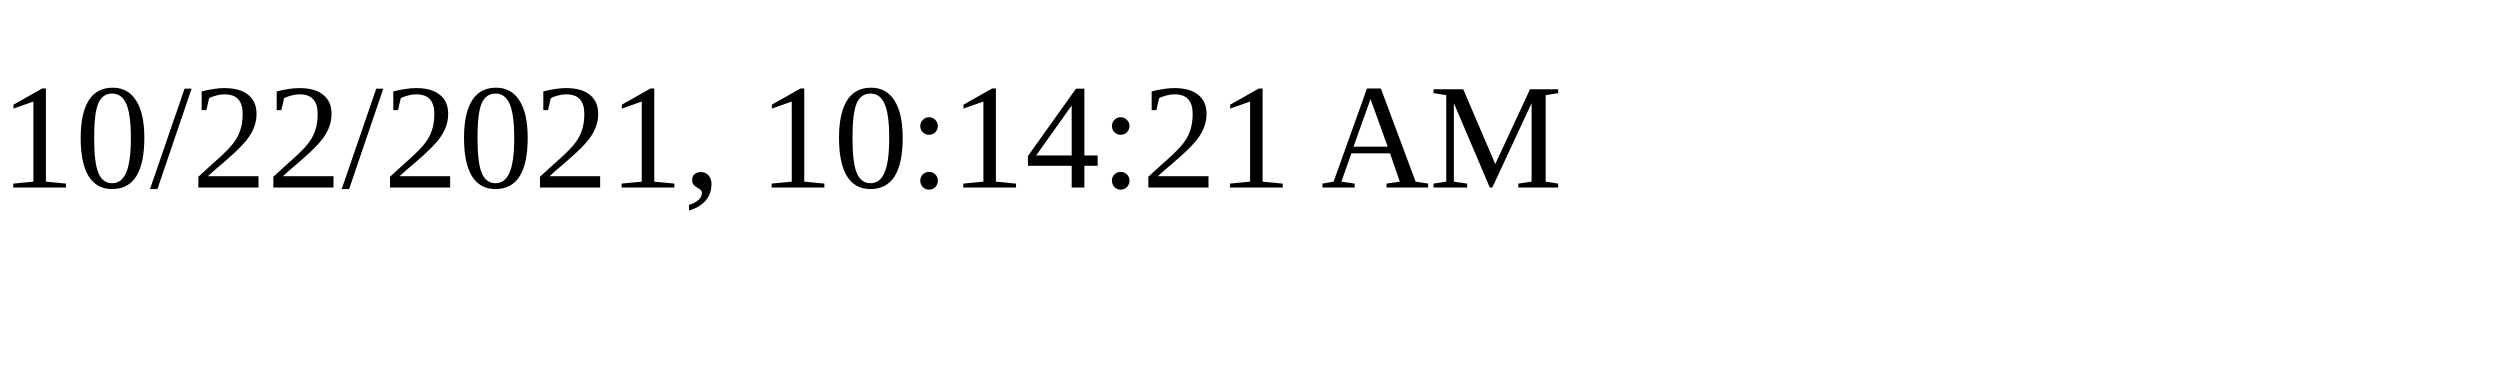
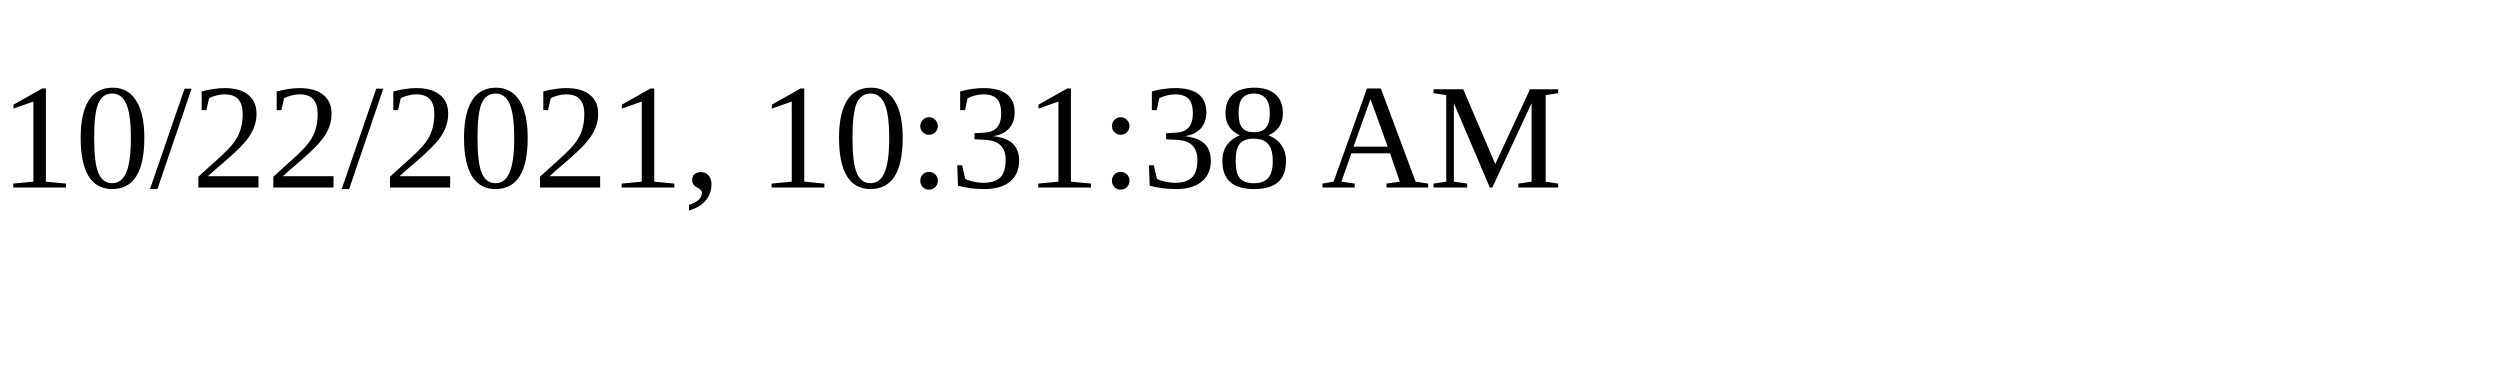
<svg xmlns="http://www.w3.org/2000/svg" height="30" width="200">
-   <text x="0" y="15">10/22/2021, 10:14:21 AM</text>
+   <text x="0" y="15">10/22/2021, 10:31:38 AM</text>
</svg>
